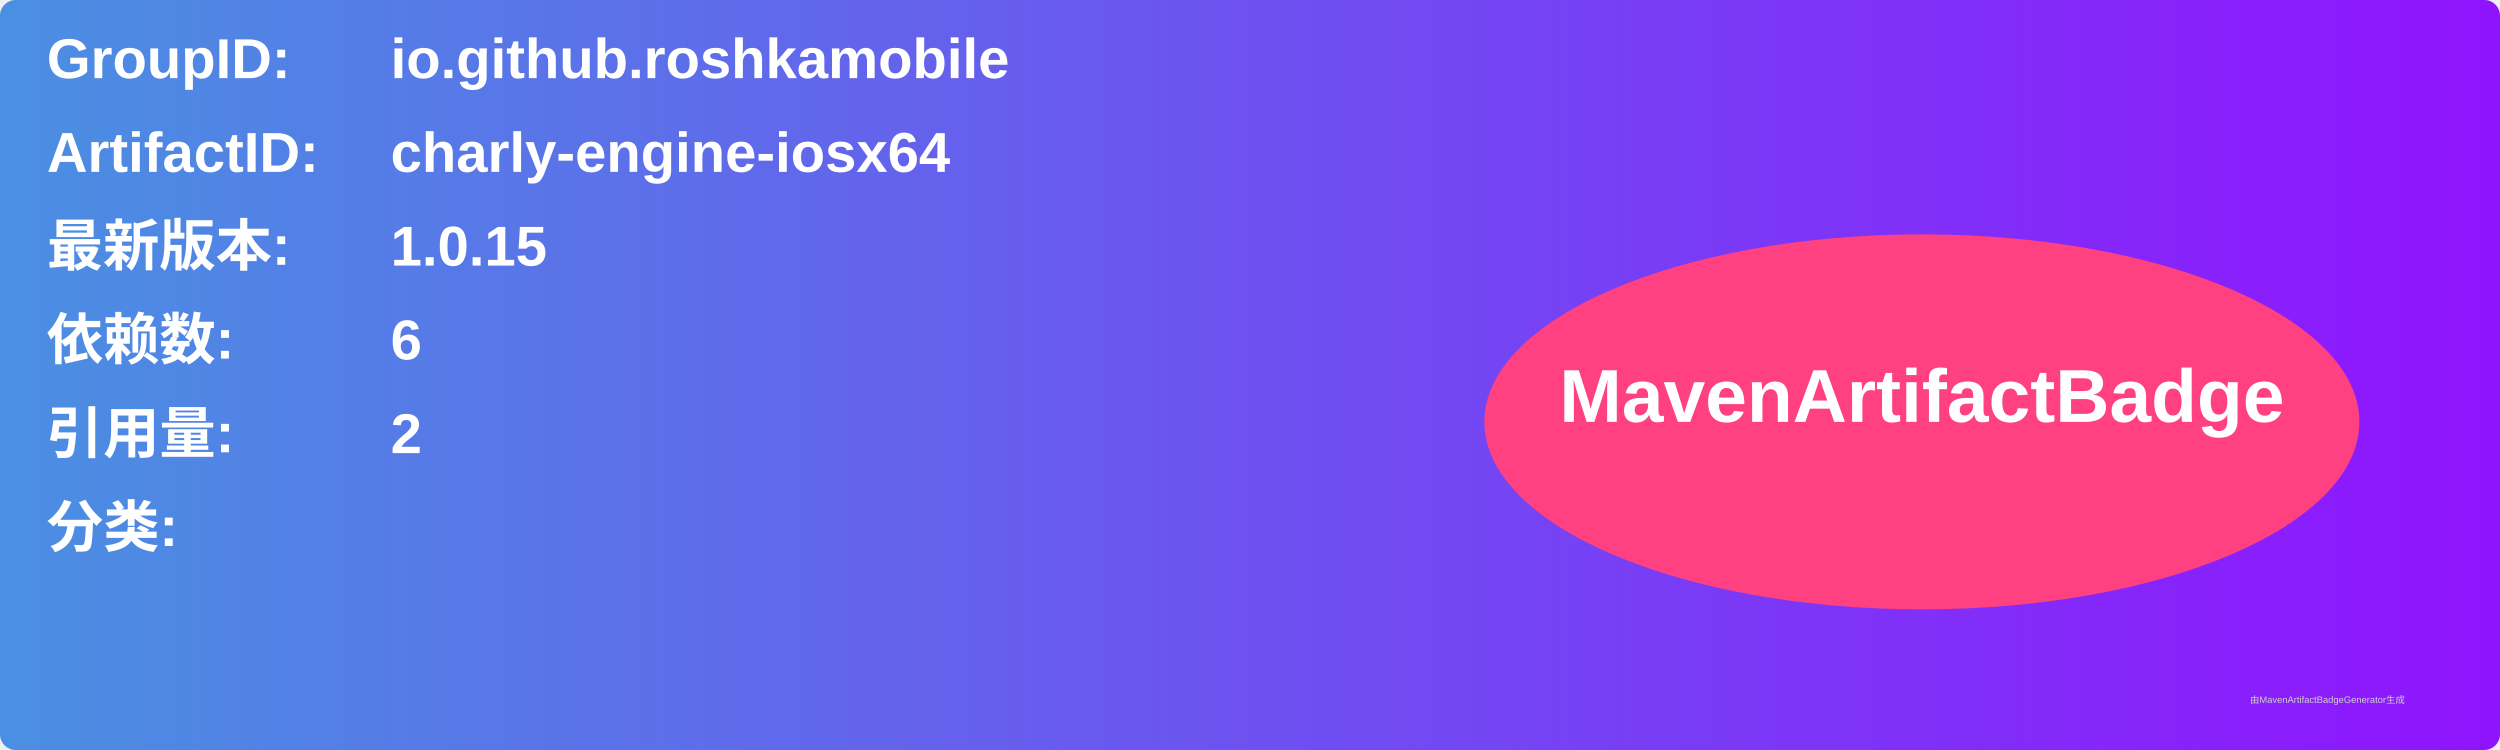
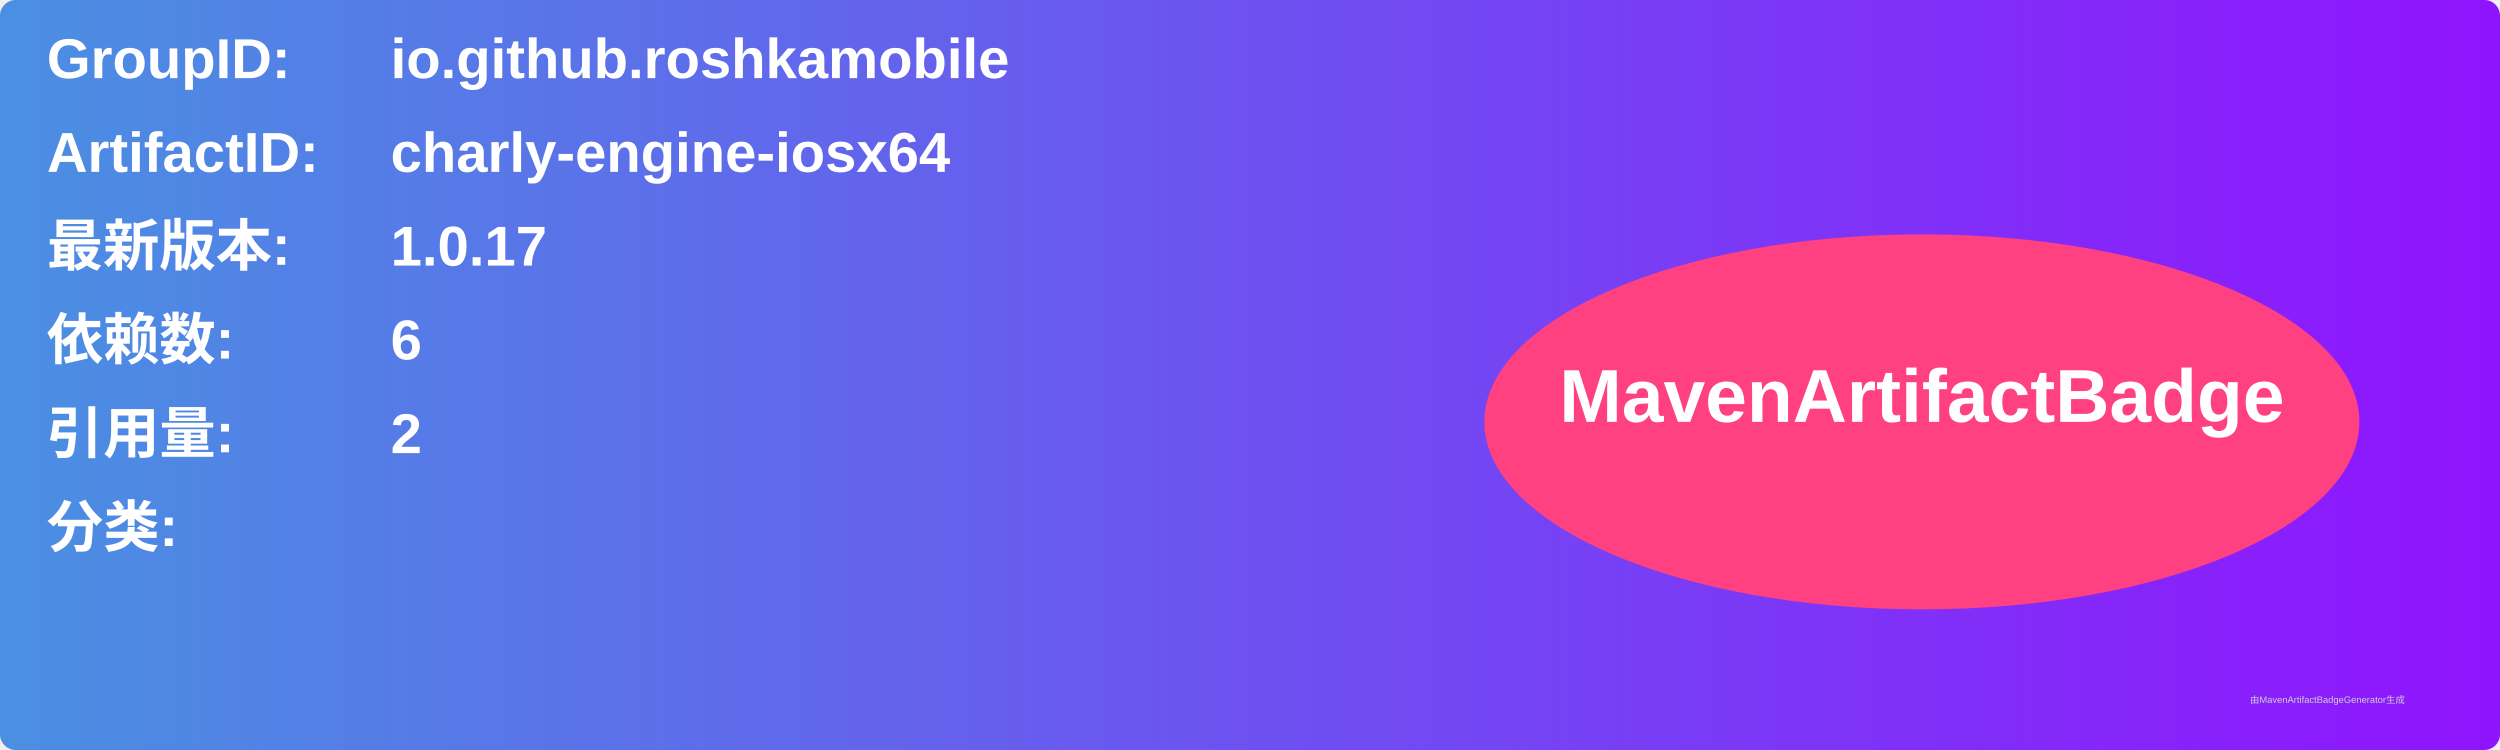
<svg xmlns="http://www.w3.org/2000/svg" width="800" height="240" viewBox="0 0 800 240">
  <linearGradient id="grad" x1="0%" y1="0%" x2="100%" y2="0%">
    <stop offset="0%" stop-color="#4a90e2" />
    <stop offset="100%" stop-color="#9013fe" />
  </linearGradient>
  <rect width="100%" height="100%" rx="5" ry="5" fill="url(#grad)" />
  <g transform="translate(15, 15)">
    <text x="0" y="10" font-family="Arial" font-size="18" fill="white" font-weight="bold" width="260">GroupID:</text>
    <text x="110" y="10" font-family="Arial" font-size="18" fill="white" font-weight="bold" width="460">io.github.roshkamobile</text>
    <text x="0" y="40" font-family="Arial" font-size="18" fill="white" font-weight="bold" width="260">ArtifactID:</text>
    <text x="110" y="40" font-family="Arial" font-size="18" fill="white" font-weight="bold" width="460">charly-engine-iosx64</text>
    <text x="0" y="70" font-family="Arial" font-size="18" fill="white" font-weight="bold">最新版本:</text>
    <text x="110" y="70" font-family="Arial" font-size="18" fill="white" font-weight="bold">
-       <tspan font-weight="bold">1.0.15</tspan>
+       <tspan font-weight="bold">1.0.17</tspan>
    </text>
    <text x="0" y="100" font-family="Arial" font-size="18" fill="white" font-weight="bold">依赖数: </text>
    <text x="110" y="100" font-family="Arial" font-size="18" fill="white">
      <tspan font-weight="bold">6</tspan>
    </text>
    <text x="0" y="130" font-family="Arial" font-size="18" fill="white" font-weight="bold">引用量: </text>
    <text x="110" y="130" font-family="Arial" font-size="18" fill="white">
      <tspan font-weight="bold">2</tspan>
    </text>
    <text x="0" y="160" font-family="Arial" font-size="18" fill="white" font-weight="bold">分类:</text>
    <text x="10" y="190" font-family="Arial" font-size="10" fill="white">
      <tspan font-weight="bold" />
    </text>
    <ellipse cx="600" cy="120" rx="140" ry="60" fill="#ff4081" />
    <text x="600" y="120" text-anchor="middle" font-family="Arial" font-size="24" fill="white" font-weight="bold">MavenArtifactBadge</text>
  </g>
  <text x="720" y="225" font-family="Arial" font-size="3" fill="#d0d0d0">由MavenArtifactBadgeGenerator生成</text>
</svg>
